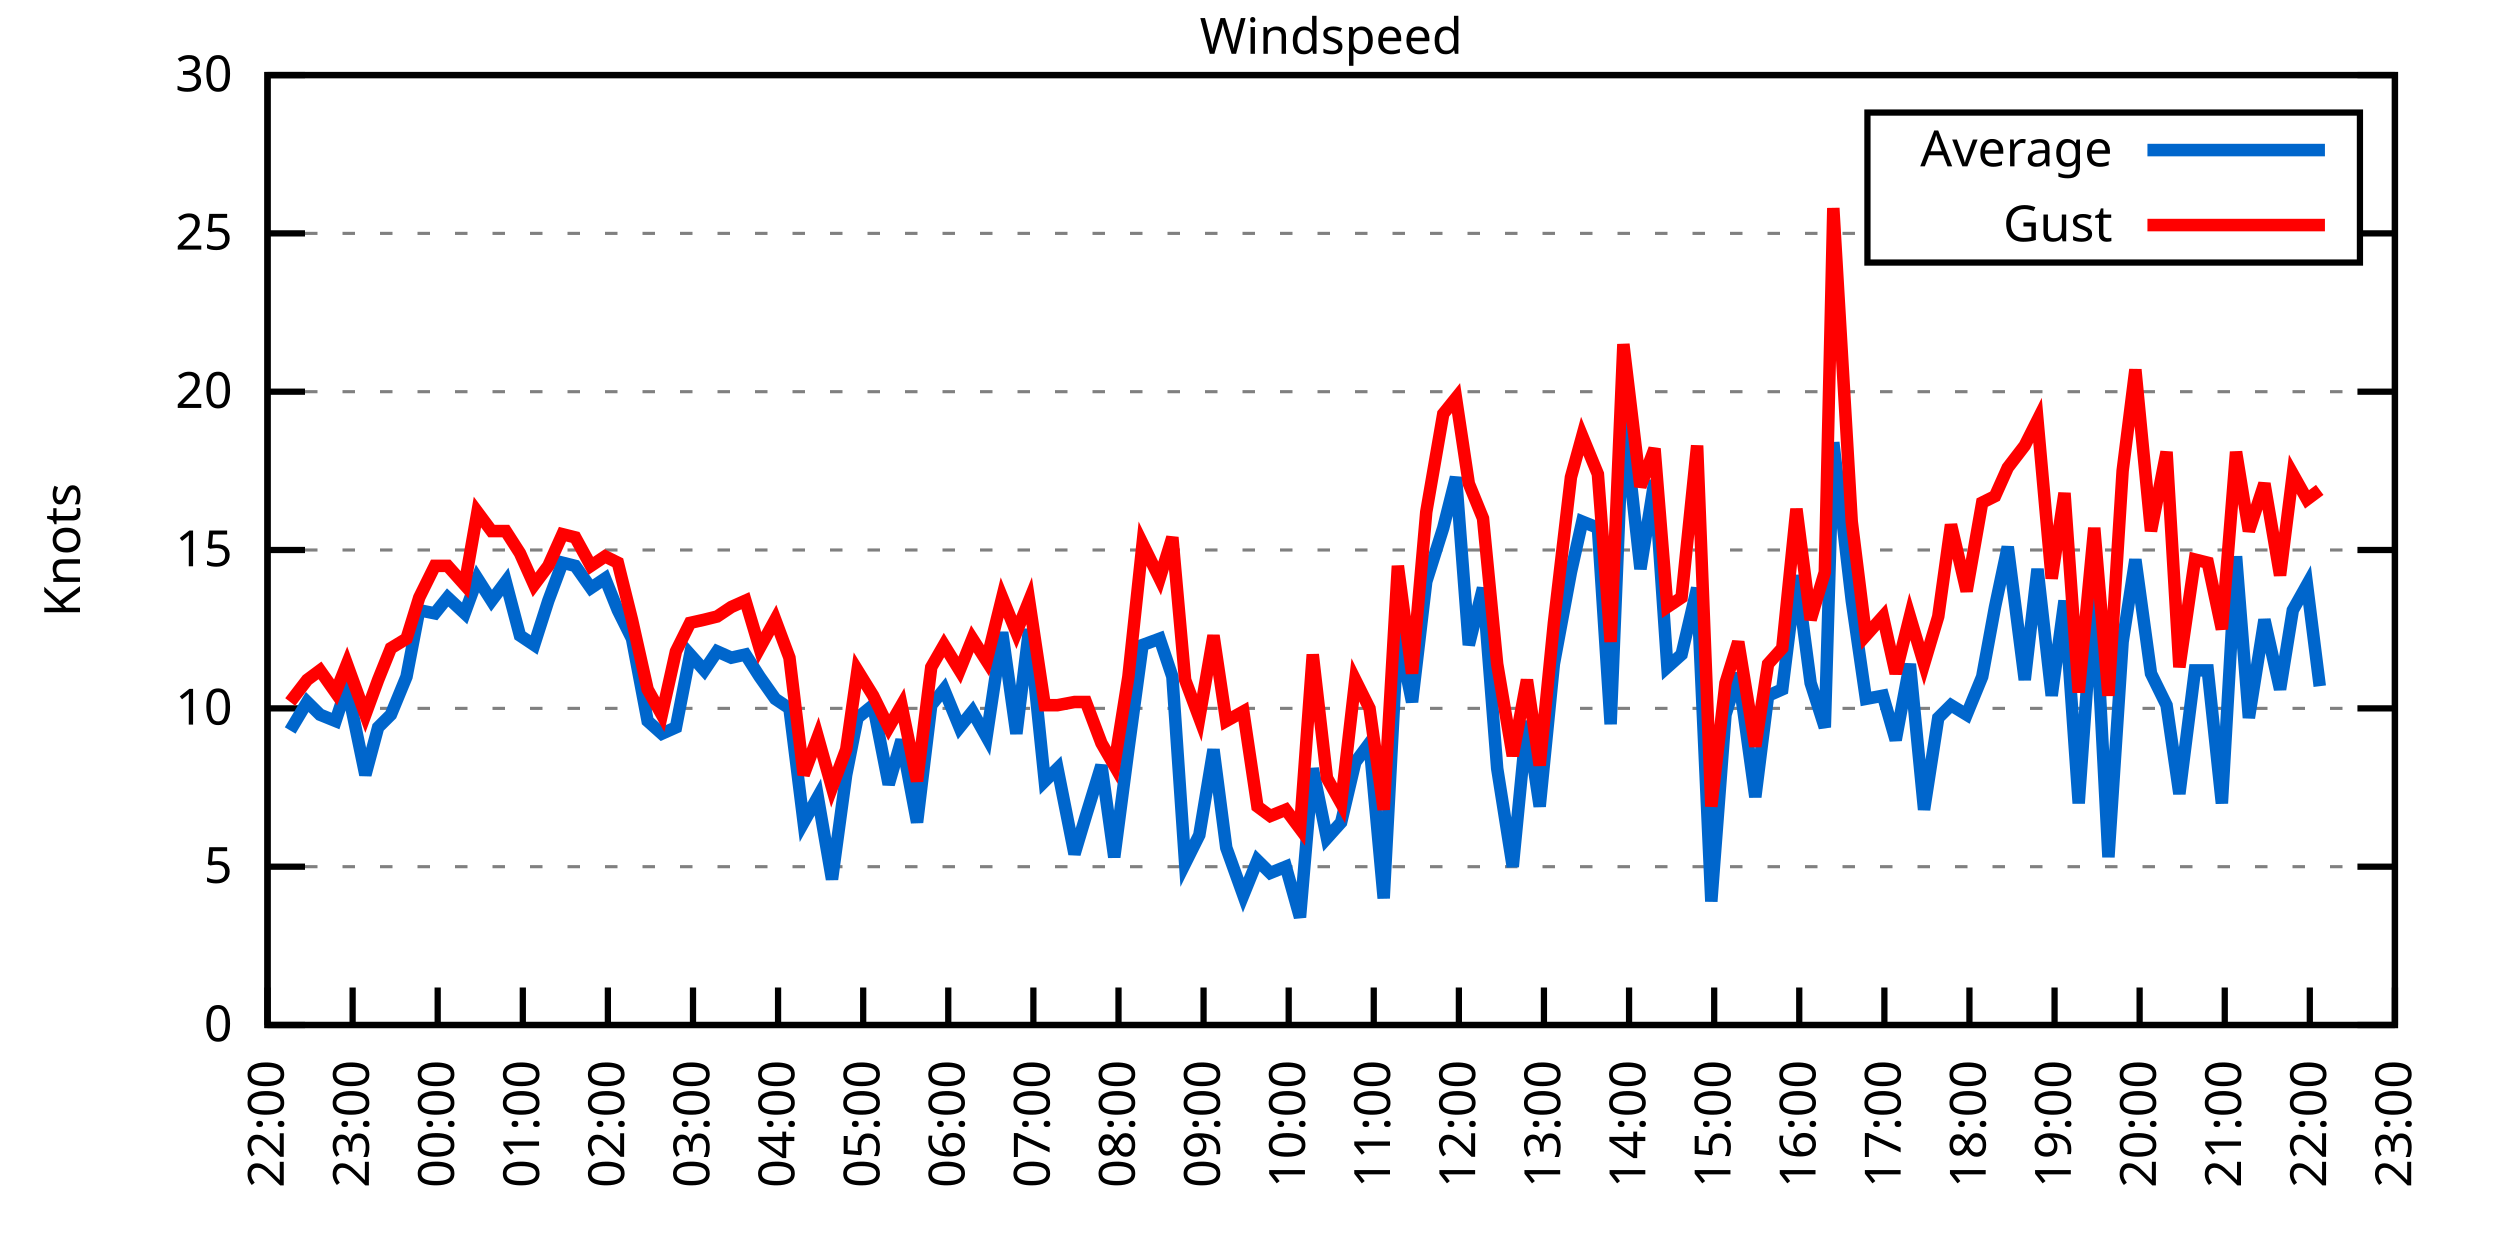
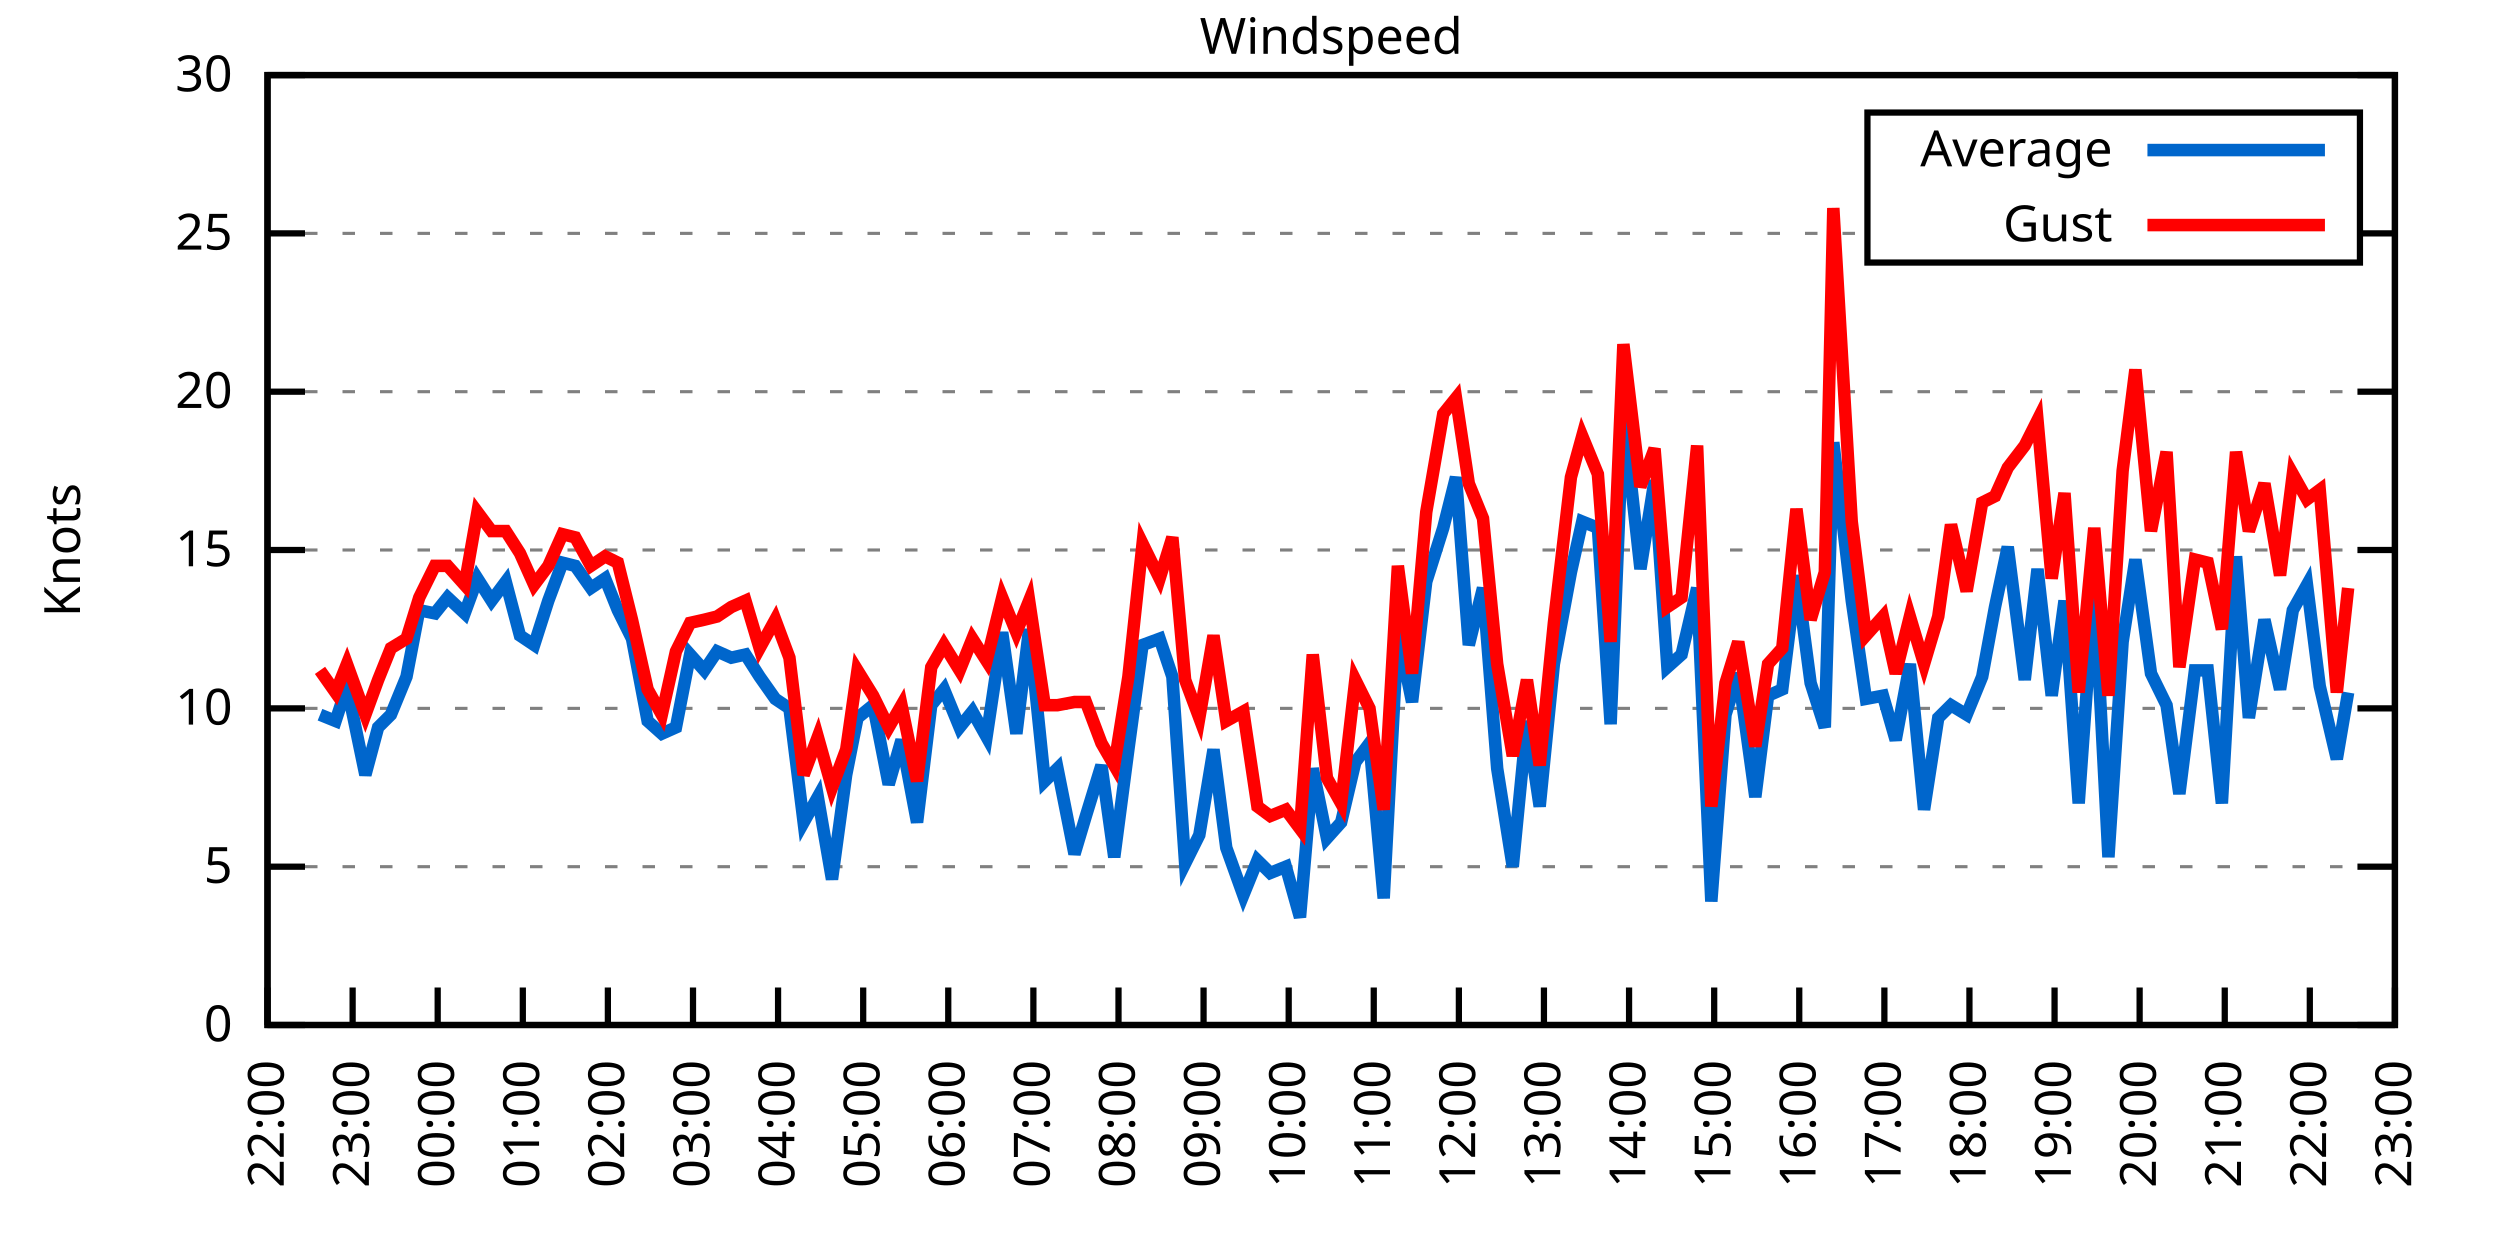
<svg xmlns="http://www.w3.org/2000/svg" xmlns:xlink="http://www.w3.org/1999/xlink" width="400" height="200" viewBox="0 0 400 200">
  <g id="gnuplot_canvas">
    <rect x="0" y="0" width="400" height="200" fill="none" />
    <defs>
      <circle id="gpDot" r="0.5" stroke-width="0.5" stroke="currentColor" />
      <path id="gpPt0" stroke-width="0.333" stroke="currentColor" d="M-1,0 h2 M0,-1 v2" />
      <path id="gpPt1" stroke-width="0.333" stroke="currentColor" d="M-1,-1 L1,1 M1,-1 L-1,1" />
      <path id="gpPt2" stroke-width="0.333" stroke="currentColor" d="M-1,0 L1,0 M0,-1 L0,1 M-1,-1 L1,1 M-1,1 L1,-1" />
      <rect id="gpPt3" stroke-width="0.333" stroke="currentColor" x="-1" y="-1" width="2" height="2" />
      <rect id="gpPt4" stroke-width="0.333" stroke="currentColor" fill="currentColor" x="-1" y="-1" width="2" height="2" />
      <circle id="gpPt5" stroke-width="0.333" stroke="currentColor" cx="0" cy="0" r="1" />
      <use xlink:href="#gpPt5" id="gpPt6" fill="currentColor" stroke="none" />
      <path id="gpPt7" stroke-width="0.333" stroke="currentColor" d="M0,-1.33 L-1.33,0.67 L1.33,0.67 z" />
      <use xlink:href="#gpPt7" id="gpPt8" fill="currentColor" stroke="none" />
      <use xlink:href="#gpPt7" id="gpPt9" stroke="currentColor" transform="rotate(180)" />
      <use xlink:href="#gpPt9" id="gpPt10" fill="currentColor" stroke="none" />
      <use xlink:href="#gpPt3" id="gpPt11" stroke="currentColor" transform="rotate(45)" />
      <use xlink:href="#gpPt11" id="gpPt12" fill="currentColor" stroke="none" />
      <path id="gpPt13" stroke-width="0.333" stroke="currentColor" d="M0,1.330 L1.265,0.411 L0.782,-1.067 L-0.782,-1.076 L-1.265,0.411 z" />
      <use xlink:href="#gpPt13" id="gpPt14" fill="currentColor" stroke="none" />
      <filter id="textbox" filterUnits="objectBoundingBox" x="0" y="0" height="1" width="1">
        <feFlood flood-color="white" flood-opacity="1" result="bgnd" />
        <feComposite in="SourceGraphic" in2="bgnd" operator="atop" />
      </filter>
      <filter id="greybox" filterUnits="objectBoundingBox" x="0" y="0" height="1" width="1">
        <feFlood flood-color="lightgrey" flood-opacity="1" result="grey" />
        <feComposite in="SourceGraphic" in2="grey" operator="atop" />
      </filter>
    </defs>
    <g fill="none" color="white" stroke="currentColor" stroke-width="1.00" stroke-linecap="butt" stroke-linejoin="miter">
</g>
    <g fill="none" color="black" stroke="currentColor" stroke-width="1.00" stroke-linecap="butt" stroke-linejoin="miter">
      <g stroke="none" shape-rendering="crispEdges">
        <polygon fill="rgb(255, 255, 255)" points="42.80,164.00 383.18,164.00 383.18,12.02 42.80,12.02 " />
      </g>
    </g>
    <g fill="none" color="black" stroke="currentColor" stroke-width="1.00" stroke-linecap="butt" stroke-linejoin="miter">
</g>
    <g fill="none" color="black" stroke="black" stroke-width="0.50" stroke-linecap="butt" stroke-linejoin="miter">
</g>
    <g fill="none" color="gray" stroke="currentColor" stroke-width="0.50" stroke-linecap="butt" stroke-linejoin="miter">
      <path stroke="gray" stroke-dasharray="2,4" class="gridline" d="M42.80,164.00 L383.19,164.00  " />
    </g>
    <g fill="none" color="gray" stroke="gray" stroke-width="1.00" stroke-linecap="butt" stroke-linejoin="miter">
</g>
    <g fill="none" color="black" stroke="currentColor" stroke-width="1.00" stroke-linecap="butt" stroke-linejoin="miter">
      <path stroke="black" d="M42.80,164.00 L48.80,164.00 M383.19,164.00 L377.19,164.00  " />
      <g transform="translate(37.20,166.60)" stroke="none" fill="black" font-family="Sans" font-size="8.00" text-anchor="end">
        <text>
          <tspan font-family="Sans"> 0</tspan>
        </text>
      </g>
    </g>
    <g fill="none" color="black" stroke="currentColor" stroke-width="1.00" stroke-linecap="butt" stroke-linejoin="miter">
</g>
    <g fill="none" color="black" stroke="black" stroke-width="0.50" stroke-linecap="butt" stroke-linejoin="miter">
</g>
    <g fill="none" color="gray" stroke="currentColor" stroke-width="0.50" stroke-linecap="butt" stroke-linejoin="miter">
      <path stroke="gray" stroke-dasharray="2,4" class="gridline" d="M42.80,138.67 L383.19,138.67  " />
    </g>
    <g fill="none" color="gray" stroke="gray" stroke-width="1.00" stroke-linecap="butt" stroke-linejoin="miter">
</g>
    <g fill="none" color="black" stroke="currentColor" stroke-width="1.00" stroke-linecap="butt" stroke-linejoin="miter">
      <path stroke="black" d="M42.80,138.67 L48.80,138.67 M383.19,138.67 L377.19,138.67  " />
      <g transform="translate(37.20,141.27)" stroke="none" fill="black" font-family="Sans" font-size="8.00" text-anchor="end">
        <text>
          <tspan font-family="Sans"> 5</tspan>
        </text>
      </g>
    </g>
    <g fill="none" color="black" stroke="currentColor" stroke-width="1.00" stroke-linecap="butt" stroke-linejoin="miter">
</g>
    <g fill="none" color="black" stroke="black" stroke-width="0.50" stroke-linecap="butt" stroke-linejoin="miter">
</g>
    <g fill="none" color="gray" stroke="currentColor" stroke-width="0.50" stroke-linecap="butt" stroke-linejoin="miter">
      <path stroke="gray" stroke-dasharray="2,4" class="gridline" d="M42.80,113.34 L383.19,113.34  " />
    </g>
    <g fill="none" color="gray" stroke="gray" stroke-width="1.00" stroke-linecap="butt" stroke-linejoin="miter">
</g>
    <g fill="none" color="black" stroke="currentColor" stroke-width="1.00" stroke-linecap="butt" stroke-linejoin="miter">
      <path stroke="black" d="M42.80,113.34 L48.80,113.34 M383.19,113.34 L377.19,113.34  " />
      <g transform="translate(37.20,115.94)" stroke="none" fill="black" font-family="Sans" font-size="8.00" text-anchor="end">
        <text>
          <tspan font-family="Sans"> 10</tspan>
        </text>
      </g>
    </g>
    <g fill="none" color="black" stroke="currentColor" stroke-width="1.00" stroke-linecap="butt" stroke-linejoin="miter">
</g>
    <g fill="none" color="black" stroke="black" stroke-width="0.50" stroke-linecap="butt" stroke-linejoin="miter">
</g>
    <g fill="none" color="gray" stroke="currentColor" stroke-width="0.50" stroke-linecap="butt" stroke-linejoin="miter">
      <path stroke="gray" stroke-dasharray="2,4" class="gridline" d="M42.80,88.00 L383.19,88.00  " />
    </g>
    <g fill="none" color="gray" stroke="gray" stroke-width="1.00" stroke-linecap="butt" stroke-linejoin="miter">
</g>
    <g fill="none" color="black" stroke="currentColor" stroke-width="1.00" stroke-linecap="butt" stroke-linejoin="miter">
      <path stroke="black" d="M42.80,88.00 L48.80,88.00 M383.19,88.00 L377.19,88.00  " />
      <g transform="translate(37.20,90.60)" stroke="none" fill="black" font-family="Sans" font-size="8.00" text-anchor="end">
        <text>
          <tspan font-family="Sans"> 15</tspan>
        </text>
      </g>
    </g>
    <g fill="none" color="black" stroke="currentColor" stroke-width="1.00" stroke-linecap="butt" stroke-linejoin="miter">
</g>
    <g fill="none" color="black" stroke="black" stroke-width="0.50" stroke-linecap="butt" stroke-linejoin="miter">
</g>
    <g fill="none" color="gray" stroke="currentColor" stroke-width="0.50" stroke-linecap="butt" stroke-linejoin="miter">
      <path stroke="gray" stroke-dasharray="2,4" class="gridline" d="M42.80,62.67 L383.19,62.67  " />
    </g>
    <g fill="none" color="gray" stroke="gray" stroke-width="1.00" stroke-linecap="butt" stroke-linejoin="miter">
</g>
    <g fill="none" color="black" stroke="currentColor" stroke-width="1.00" stroke-linecap="butt" stroke-linejoin="miter">
      <path stroke="black" d="M42.80,62.67 L48.80,62.67 M383.19,62.67 L377.19,62.67  " />
      <g transform="translate(37.20,65.27)" stroke="none" fill="black" font-family="Sans" font-size="8.00" text-anchor="end">
        <text>
          <tspan font-family="Sans"> 20</tspan>
        </text>
      </g>
    </g>
    <g fill="none" color="black" stroke="currentColor" stroke-width="1.00" stroke-linecap="butt" stroke-linejoin="miter">
</g>
    <g fill="none" color="black" stroke="black" stroke-width="0.50" stroke-linecap="butt" stroke-linejoin="miter">
</g>
    <g fill="none" color="gray" stroke="currentColor" stroke-width="0.50" stroke-linecap="butt" stroke-linejoin="miter">
      <path stroke="gray" stroke-dasharray="2,4" class="gridline" d="M42.80,37.34 L298.79,37.34 M377.59,37.34 L383.19,37.34  " />
    </g>
    <g fill="none" color="gray" stroke="gray" stroke-width="1.00" stroke-linecap="butt" stroke-linejoin="miter">
</g>
    <g fill="none" color="black" stroke="currentColor" stroke-width="1.00" stroke-linecap="butt" stroke-linejoin="miter">
      <path stroke="black" d="M42.80,37.34 L48.80,37.34 M383.19,37.34 L377.19,37.34  " />
      <g transform="translate(37.20,39.94)" stroke="none" fill="black" font-family="Sans" font-size="8.00" text-anchor="end">
        <text>
          <tspan font-family="Sans"> 25</tspan>
        </text>
      </g>
    </g>
    <g fill="none" color="black" stroke="currentColor" stroke-width="1.00" stroke-linecap="butt" stroke-linejoin="miter">
</g>
    <g fill="none" color="black" stroke="black" stroke-width="0.50" stroke-linecap="butt" stroke-linejoin="miter">
</g>
    <g fill="none" color="gray" stroke="currentColor" stroke-width="0.50" stroke-linecap="butt" stroke-linejoin="miter">
      <path stroke="gray" stroke-dasharray="2,4" class="gridline" d="M42.80,12.01 L383.19,12.01  " />
    </g>
    <g fill="none" color="gray" stroke="gray" stroke-width="1.00" stroke-linecap="butt" stroke-linejoin="miter">
</g>
    <g fill="none" color="black" stroke="currentColor" stroke-width="1.00" stroke-linecap="butt" stroke-linejoin="miter">
      <path stroke="black" d="M42.80,12.01 L48.80,12.01 M383.19,12.01 L377.19,12.01  " />
      <g transform="translate(37.20,14.61)" stroke="none" fill="black" font-family="Sans" font-size="8.00" text-anchor="end">
        <text>
          <tspan font-family="Sans"> 30</tspan>
        </text>
      </g>
    </g>
    <g fill="none" color="black" stroke="currentColor" stroke-width="1.00" stroke-linecap="butt" stroke-linejoin="miter">
      <path stroke="black" d="M42.80,164.00 L42.80,158.00  " />
      <g transform="translate(45.40,169.60) rotate(270.00)" stroke="none" fill="black" font-family="Sans" font-size="8.00" text-anchor="end">
        <text>
          <tspan font-family="Sans">22:00</tspan>
        </text>
      </g>
    </g>
    <g fill="none" color="black" stroke="currentColor" stroke-width="1.00" stroke-linecap="butt" stroke-linejoin="miter">
      <path stroke="black" d="M56.42,164.00 L56.42,158.00  " />
      <g transform="translate(59.02,169.60) rotate(270.00)" stroke="none" fill="black" font-family="Sans" font-size="8.00" text-anchor="end">
        <text>
          <tspan font-family="Sans">23:00</tspan>
        </text>
      </g>
    </g>
    <g fill="none" color="black" stroke="currentColor" stroke-width="1.00" stroke-linecap="butt" stroke-linejoin="miter">
      <path stroke="black" d="M70.03,164.00 L70.03,158.00  " />
      <g transform="translate(72.63,169.60) rotate(270.00)" stroke="none" fill="black" font-family="Sans" font-size="8.00" text-anchor="end">
        <text>
          <tspan font-family="Sans">00:00</tspan>
        </text>
      </g>
    </g>
    <g fill="none" color="black" stroke="currentColor" stroke-width="1.00" stroke-linecap="butt" stroke-linejoin="miter">
      <path stroke="black" d="M83.65,164.00 L83.65,158.00  " />
      <g transform="translate(86.25,169.60) rotate(270.00)" stroke="none" fill="black" font-family="Sans" font-size="8.00" text-anchor="end">
        <text>
          <tspan font-family="Sans">01:00</tspan>
        </text>
      </g>
    </g>
    <g fill="none" color="black" stroke="currentColor" stroke-width="1.00" stroke-linecap="butt" stroke-linejoin="miter">
      <path stroke="black" d="M97.26,164.00 L97.26,158.00  " />
      <g transform="translate(99.86,169.60) rotate(270.00)" stroke="none" fill="black" font-family="Sans" font-size="8.00" text-anchor="end">
        <text>
          <tspan font-family="Sans">02:00</tspan>
        </text>
      </g>
    </g>
    <g fill="none" color="black" stroke="currentColor" stroke-width="1.00" stroke-linecap="butt" stroke-linejoin="miter">
      <path stroke="black" d="M110.88,164.00 L110.88,158.00  " />
      <g transform="translate(113.48,169.60) rotate(270.00)" stroke="none" fill="black" font-family="Sans" font-size="8.00" text-anchor="end">
        <text>
          <tspan font-family="Sans">03:00</tspan>
        </text>
      </g>
    </g>
    <g fill="none" color="black" stroke="currentColor" stroke-width="1.00" stroke-linecap="butt" stroke-linejoin="miter">
      <path stroke="black" d="M124.49,164.00 L124.49,158.00  " />
      <g transform="translate(127.09,169.60) rotate(270.00)" stroke="none" fill="black" font-family="Sans" font-size="8.00" text-anchor="end">
        <text>
          <tspan font-family="Sans">04:00</tspan>
        </text>
      </g>
    </g>
    <g fill="none" color="black" stroke="currentColor" stroke-width="1.00" stroke-linecap="butt" stroke-linejoin="miter">
      <path stroke="black" d="M138.11,164.00 L138.11,158.00  " />
      <g transform="translate(140.71,169.60) rotate(270.00)" stroke="none" fill="black" font-family="Sans" font-size="8.00" text-anchor="end">
        <text>
          <tspan font-family="Sans">05:00</tspan>
        </text>
      </g>
    </g>
    <g fill="none" color="black" stroke="currentColor" stroke-width="1.00" stroke-linecap="butt" stroke-linejoin="miter">
      <path stroke="black" d="M151.72,164.00 L151.72,158.00  " />
      <g transform="translate(154.32,169.60) rotate(270.00)" stroke="none" fill="black" font-family="Sans" font-size="8.00" text-anchor="end">
        <text>
          <tspan font-family="Sans">06:00</tspan>
        </text>
      </g>
    </g>
    <g fill="none" color="black" stroke="currentColor" stroke-width="1.00" stroke-linecap="butt" stroke-linejoin="miter">
      <path stroke="black" d="M165.34,164.00 L165.34,158.00  " />
      <g transform="translate(167.94,169.60) rotate(270.00)" stroke="none" fill="black" font-family="Sans" font-size="8.00" text-anchor="end">
        <text>
          <tspan font-family="Sans">07:00</tspan>
        </text>
      </g>
    </g>
    <g fill="none" color="black" stroke="currentColor" stroke-width="1.00" stroke-linecap="butt" stroke-linejoin="miter">
      <path stroke="black" d="M178.96,164.00 L178.96,158.00  " />
      <g transform="translate(181.56,169.60) rotate(270.00)" stroke="none" fill="black" font-family="Sans" font-size="8.00" text-anchor="end">
        <text>
          <tspan font-family="Sans">08:00</tspan>
        </text>
      </g>
    </g>
    <g fill="none" color="black" stroke="currentColor" stroke-width="1.00" stroke-linecap="butt" stroke-linejoin="miter">
      <path stroke="black" d="M192.57,164.00 L192.57,158.00  " />
      <g transform="translate(195.17,169.60) rotate(270.00)" stroke="none" fill="black" font-family="Sans" font-size="8.00" text-anchor="end">
        <text>
          <tspan font-family="Sans">09:00</tspan>
        </text>
      </g>
    </g>
    <g fill="none" color="black" stroke="currentColor" stroke-width="1.00" stroke-linecap="butt" stroke-linejoin="miter">
      <path stroke="black" d="M206.19,164.00 L206.19,158.00  " />
      <g transform="translate(208.79,169.60) rotate(270.00)" stroke="none" fill="black" font-family="Sans" font-size="8.00" text-anchor="end">
        <text>
          <tspan font-family="Sans">10:00</tspan>
        </text>
      </g>
    </g>
    <g fill="none" color="black" stroke="currentColor" stroke-width="1.00" stroke-linecap="butt" stroke-linejoin="miter">
      <path stroke="black" d="M219.80,164.00 L219.80,158.00  " />
      <g transform="translate(222.40,169.60) rotate(270.00)" stroke="none" fill="black" font-family="Sans" font-size="8.00" text-anchor="end">
        <text>
          <tspan font-family="Sans">11:00</tspan>
        </text>
      </g>
    </g>
    <g fill="none" color="black" stroke="currentColor" stroke-width="1.00" stroke-linecap="butt" stroke-linejoin="miter">
      <path stroke="black" d="M233.42,164.00 L233.42,158.00  " />
      <g transform="translate(236.02,169.60) rotate(270.00)" stroke="none" fill="black" font-family="Sans" font-size="8.00" text-anchor="end">
        <text>
          <tspan font-family="Sans">12:00</tspan>
        </text>
      </g>
    </g>
    <g fill="none" color="black" stroke="currentColor" stroke-width="1.00" stroke-linecap="butt" stroke-linejoin="miter">
      <path stroke="black" d="M247.03,164.00 L247.03,158.00  " />
      <g transform="translate(249.63,169.60) rotate(270.00)" stroke="none" fill="black" font-family="Sans" font-size="8.00" text-anchor="end">
        <text>
          <tspan font-family="Sans">13:00</tspan>
        </text>
      </g>
    </g>
    <g fill="none" color="black" stroke="currentColor" stroke-width="1.00" stroke-linecap="butt" stroke-linejoin="miter">
      <path stroke="black" d="M260.65,164.00 L260.65,158.00  " />
      <g transform="translate(263.25,169.60) rotate(270.00)" stroke="none" fill="black" font-family="Sans" font-size="8.00" text-anchor="end">
        <text>
          <tspan font-family="Sans">14:00</tspan>
        </text>
      </g>
    </g>
    <g fill="none" color="black" stroke="currentColor" stroke-width="1.00" stroke-linecap="butt" stroke-linejoin="miter">
      <path stroke="black" d="M274.27,164.00 L274.27,158.00  " />
      <g transform="translate(276.87,169.60) rotate(270.00)" stroke="none" fill="black" font-family="Sans" font-size="8.00" text-anchor="end">
        <text>
          <tspan font-family="Sans">15:00</tspan>
        </text>
      </g>
    </g>
    <g fill="none" color="black" stroke="currentColor" stroke-width="1.00" stroke-linecap="butt" stroke-linejoin="miter">
      <path stroke="black" d="M287.88,164.00 L287.88,158.00  " />
      <g transform="translate(290.48,169.60) rotate(270.00)" stroke="none" fill="black" font-family="Sans" font-size="8.00" text-anchor="end">
        <text>
          <tspan font-family="Sans">16:00</tspan>
        </text>
      </g>
    </g>
    <g fill="none" color="black" stroke="currentColor" stroke-width="1.00" stroke-linecap="butt" stroke-linejoin="miter">
      <path stroke="black" d="M301.50,164.00 L301.50,158.00  " />
      <g transform="translate(304.10,169.60) rotate(270.00)" stroke="none" fill="black" font-family="Sans" font-size="8.00" text-anchor="end">
        <text>
          <tspan font-family="Sans">17:00</tspan>
        </text>
      </g>
    </g>
    <g fill="none" color="black" stroke="currentColor" stroke-width="1.00" stroke-linecap="butt" stroke-linejoin="miter">
      <path stroke="black" d="M315.11,164.00 L315.11,158.00  " />
      <g transform="translate(317.71,169.60) rotate(270.00)" stroke="none" fill="black" font-family="Sans" font-size="8.00" text-anchor="end">
        <text>
          <tspan font-family="Sans">18:00</tspan>
        </text>
      </g>
    </g>
    <g fill="none" color="black" stroke="currentColor" stroke-width="1.00" stroke-linecap="butt" stroke-linejoin="miter">
      <path stroke="black" d="M328.73,164.00 L328.73,158.00  " />
      <g transform="translate(331.33,169.60) rotate(270.00)" stroke="none" fill="black" font-family="Sans" font-size="8.00" text-anchor="end">
        <text>
          <tspan font-family="Sans">19:00</tspan>
        </text>
      </g>
    </g>
    <g fill="none" color="black" stroke="currentColor" stroke-width="1.00" stroke-linecap="butt" stroke-linejoin="miter">
      <path stroke="black" d="M342.34,164.00 L342.34,158.00  " />
      <g transform="translate(344.94,169.60) rotate(270.00)" stroke="none" fill="black" font-family="Sans" font-size="8.00" text-anchor="end">
        <text>
          <tspan font-family="Sans">20:00</tspan>
        </text>
      </g>
    </g>
    <g fill="none" color="black" stroke="currentColor" stroke-width="1.00" stroke-linecap="butt" stroke-linejoin="miter">
      <path stroke="black" d="M355.96,164.00 L355.96,158.00  " />
      <g transform="translate(358.56,169.60) rotate(270.00)" stroke="none" fill="black" font-family="Sans" font-size="8.00" text-anchor="end">
        <text>
          <tspan font-family="Sans">21:00</tspan>
        </text>
      </g>
    </g>
    <g fill="none" color="black" stroke="currentColor" stroke-width="1.00" stroke-linecap="butt" stroke-linejoin="miter">
      <path stroke="black" d="M369.57,164.00 L369.57,158.00  " />
      <g transform="translate(372.17,169.60) rotate(270.00)" stroke="none" fill="black" font-family="Sans" font-size="8.00" text-anchor="end">
        <text>
          <tspan font-family="Sans">22:00</tspan>
        </text>
      </g>
    </g>
    <g fill="none" color="black" stroke="currentColor" stroke-width="1.00" stroke-linecap="butt" stroke-linejoin="miter">
      <path stroke="black" d="M383.19,164.00 L383.19,158.00  " />
      <g transform="translate(385.79,169.60) rotate(270.00)" stroke="none" fill="black" font-family="Sans" font-size="8.00" text-anchor="end">
        <text>
          <tspan font-family="Sans">23:00</tspan>
        </text>
      </g>
    </g>
    <g fill="none" color="black" stroke="currentColor" stroke-width="1.00" stroke-linecap="butt" stroke-linejoin="miter">
</g>
    <g fill="none" color="black" stroke="currentColor" stroke-width="1.00" stroke-linecap="butt" stroke-linejoin="miter">
      <path stroke="black" d="M42.80,12.01 L42.80,164.00 L383.19,164.00 L383.19,12.01 L42.80,12.01 Z  " />
    </g>
    <g fill="none" color="black" stroke="currentColor" stroke-width="1.00" stroke-linecap="butt" stroke-linejoin="miter">
</g>
    <g fill="none" color="black" stroke="currentColor" stroke-width="1.00" stroke-linecap="butt" stroke-linejoin="miter">
      <path stroke="black" d="M298.79,42.01 L298.79,18.01 L377.59,18.01 L377.59,42.01 L298.79,42.01 Z  " />
    </g>
    <g id="Windspeed_plot_1">
      <g fill="none" color="white" stroke="black" stroke-width="2.00" stroke-linecap="butt" stroke-linejoin="miter">
</g>
      <g fill="none" color="black" stroke="currentColor" stroke-width="2.00" stroke-linecap="butt" stroke-linejoin="miter">
        <g transform="translate(337.99,26.61)" stroke="none" fill="black" font-family="Sans" font-size="8.00" text-anchor="end">
          <text>
            <tspan font-family="Sans">Average</tspan>
          </text>
        </g>
      </g>
      <g fill="none" color="black" stroke="currentColor" stroke-width="2.00" stroke-linecap="butt" stroke-linejoin="miter">
-         <path stroke="rgb(  0, 102, 204)" d="M343.59,24.01 L371.99,24.01 M46.43,116.88 L49.15,112.32 L51.20,114.35 L53.69,115.36 L55.51,109.79 L58.46,123.98   L60.50,116.38 L62.54,114.35 L65.04,108.27 L67.08,97.63 L69.58,98.14 L71.62,95.60 L74.34,98.14 L76.39,92.56   L78.65,96.11 L80.92,93.07 L83.19,101.68 L85.46,103.20 L87.73,96.11 L90.00,90.03 L92.04,90.54 L94.54,94.08   L96.81,92.56 L98.85,97.63 L101.12,102.19 L103.62,115.36 L105.89,117.39 L108.15,116.38 L110.42,104.72 L112.69,107.26   L114.74,104.22 L117.01,105.23 L119.27,104.72 L121.54,108.27 L124.04,111.82 L126.31,113.34 L128.58,131.58 L130.85,127.52   L133.12,140.69 L135.39,123.98 L137.20,114.86 L139.70,112.83 L142.19,125.50 L144.24,118.40 L146.73,131.58 L149.00,112.83   L151.04,110.30 L153.54,116.38 L155.58,113.84 L157.85,117.90 L160.35,101.18 L162.62,117.39 L164.66,100.67 L167.16,124.99   L169.20,122.96 L171.92,136.64 L173.74,130.56 L176.23,122.46 L178.28,137.15 L180.54,119.92 L182.81,103.20 L185.54,102.19   L187.58,108.27 L189.62,138.16 L191.89,133.60 L194.16,119.92 L196.20,135.63 L198.93,143.23 L201.19,137.66 L203.24,139.68   L205.73,138.67 L208.00,146.77 L210.04,122.96 L212.31,134.11 L214.58,131.58 L216.85,121.95 L219.12,118.91 L221.39,143.73   L223.66,101.18 L225.93,112.32 L228.20,93.07 L230.92,84.46 L232.96,76.35 L235.01,103.20 L237.28,94.08 L239.55,122.96   L242.04,138.67 L244.31,115.36 L246.35,129.04 L248.62,106.24 L251.35,91.55 L253.16,83.45 L255.66,84.46 L257.70,115.87   L259.74,66.22 L262.47,91.04 L264.73,76.86 L266.78,106.75 L269.05,104.72 L271.54,94.08 L273.81,144.24 L276.08,114.35   L278.12,107.76 L280.85,127.52 L282.89,111.31 L285.16,110.30 L287.43,92.06 L289.70,109.28 L291.97,116.38 L293.33,70.78   L296.28,96.11 L298.55,111.82 L301.27,111.31 L303.31,118.40 L305.58,106.24 L307.85,129.55 L310.12,114.86 L312.16,112.83   L314.66,114.35 L317.15,108.27 L319.20,97.12 L321.24,87.50 L323.96,108.78 L326.00,91.04 L328.27,111.31 L330.32,96.11   L332.59,128.54 L335.08,93.58 L337.35,137.15 L339.62,102.70 L341.66,89.52 L344.16,107.76 L346.65,112.83 L348.70,127.02   L351.19,107.26 L353.24,107.26 L355.50,128.54 L357.77,89.02 L359.82,114.86 L362.31,99.15 L364.81,110.30 L366.85,97.63   L369.12,93.58 L371.16,109.79  " />
+         <path stroke="rgb(  0, 102, 204)" d="M343.59,24.01 L371.99,24.01 M51.20,114.35 L53.69,115.36 L55.51,109.79 L58.46,123.98 L60.50,116.38 L62.54,114.35   L65.04,108.27 L67.08,97.63 L69.58,98.14 L71.62,95.60 L74.34,98.14 L76.39,92.56 L78.65,96.11 L80.92,93.07   L83.19,101.68 L85.46,103.20 L87.73,96.11 L90.00,90.03 L92.04,90.54 L94.54,94.08 L96.81,92.56 L98.85,97.63   L101.12,102.19 L103.62,115.36 L105.89,117.39 L108.15,116.38 L110.42,104.72 L112.69,107.26 L114.74,104.22 L117.01,105.23   L119.27,104.72 L121.54,108.27 L124.04,111.82 L126.31,113.34 L128.58,131.58 L130.85,127.52 L133.12,140.69 L135.39,123.98   L137.20,114.86 L139.70,112.83 L142.19,125.50 L144.24,118.40 L146.73,131.58 L149.00,112.83 L151.04,110.30 L153.54,116.38   L155.58,113.84 L157.85,117.90 L160.35,101.18 L162.62,117.39 L164.66,100.67 L167.16,124.99 L169.20,122.96 L171.92,136.64   L173.74,130.56 L176.23,122.46 L178.28,137.15 L180.54,119.92 L182.81,103.20 L185.54,102.19 L187.58,108.27 L189.62,138.16   L191.89,133.60 L194.16,119.92 L196.20,135.63 L198.93,143.23 L201.19,137.66 L203.24,139.68 L205.73,138.67 L208.00,146.77   L210.04,122.96 L212.31,134.11 L214.58,131.58 L216.85,121.95 L219.12,118.91 L221.39,143.73 L223.66,101.18 L225.93,112.32   L228.20,93.07 L230.92,84.46 L232.96,76.35 L235.01,103.20 L237.28,94.08 L239.55,122.96 L242.04,138.67 L244.31,115.36   L246.35,129.04 L248.62,106.24 L251.35,91.55 L253.16,83.45 L255.66,84.46 L257.70,115.87 L259.74,66.22 L262.47,91.04   L264.73,76.86 L266.78,106.75 L269.05,104.72 L271.54,94.08 L273.81,144.24 L276.08,114.35 L278.12,107.76 L280.85,127.52   L282.89,111.31 L285.16,110.30 L287.43,92.06 L289.70,109.28 L291.97,116.38 L293.33,70.78 L296.28,96.11 L298.55,111.82   L301.27,111.31 L303.31,118.40 L305.58,106.24 L307.85,129.55 L310.12,114.86 L312.16,112.83 L314.66,114.35 L317.15,108.27   L319.20,97.12 L321.24,87.50 L323.96,108.78 L326.00,91.04 L328.27,111.31 L330.32,96.11 L332.59,128.54 L335.08,93.58   L337.35,137.15 L339.62,102.70 L341.66,89.52 L344.16,107.76 L346.65,112.83 L348.70,127.02 L351.19,107.26 L353.24,107.26   L355.50,128.54 L357.77,89.02 L359.82,114.86 L362.31,99.15 L364.81,110.30 L366.85,97.63 L369.12,93.58 L371.16,109.79   L373.89,121.44 L375.70,110.80  " />
      </g>
    </g>
    <g id="Windspeed_plot_2">
      <g fill="none" color="black" stroke="currentColor" stroke-width="2.00" stroke-linecap="butt" stroke-linejoin="miter">
        <g transform="translate(337.99,38.61)" stroke="none" fill="black" font-family="Sans" font-size="8.00" text-anchor="end">
          <text>
            <tspan font-family="Sans">Gust</tspan>
          </text>
        </g>
      </g>
      <g fill="none" color="black" stroke="currentColor" stroke-width="2.00" stroke-linecap="butt" stroke-linejoin="miter">
-         <path stroke="rgb(255,   0,   0)" d="M343.59,36.01 L371.99,36.01 M46.43,112.32 L49.15,108.78 L51.20,107.26 L53.69,110.80 L55.51,106.24 L58.46,114.35   L60.50,108.78 L62.54,103.71 L65.04,102.19 L67.08,95.60 L69.58,90.54 L71.62,90.54 L74.34,93.58 L76.39,81.93   L78.65,84.97 L80.92,84.97 L83.19,88.51 L85.46,93.58 L87.73,90.54 L90.00,85.47 L92.04,85.98 L94.54,90.54   L96.81,89.02 L98.85,90.03 L101.12,99.15 L103.62,110.30 L105.89,114.35 L108.15,104.22 L110.42,99.66 L112.69,99.15   L114.74,98.64 L117.01,97.12 L119.27,96.11 L121.54,103.71 L124.04,99.15 L126.31,105.23 L128.58,123.98 L130.85,117.90   L133.12,126.00 L135.39,119.92 L137.20,107.26 L139.70,111.31 L142.19,116.38 L144.24,112.83 L146.73,124.99 L149.00,106.75   L151.04,103.20 L153.54,107.26 L155.58,102.19 L157.85,105.74 L160.35,95.60 L162.62,101.18 L164.66,96.11 L167.16,112.83   L169.20,112.83 L171.92,112.32 L173.74,112.32 L176.23,118.91 L178.28,122.46 L180.54,108.27 L182.81,86.99 L185.54,92.56   L187.58,85.98 L189.62,108.78 L191.89,114.86 L194.16,101.68 L196.20,115.36 L198.93,113.84 L201.19,129.04 L203.24,130.56   L205.73,129.55 L208.00,132.59 L210.04,104.72 L212.31,124.48 L214.58,128.54 L216.85,108.78 L219.12,113.34 L221.39,129.55   L223.66,90.54 L225.93,107.76 L228.20,81.93 L230.92,66.22 L232.96,63.69 L235.01,77.37 L237.28,82.94 L239.55,106.24   L242.04,120.94 L244.31,108.78 L246.35,122.46 L248.62,99.66 L251.35,76.35 L253.16,69.77 L255.66,75.85 L257.70,102.70   L259.74,55.07 L262.47,77.87 L264.73,71.79 L266.78,97.12 L269.05,95.60 L271.54,71.29 L273.81,129.04 L276.08,109.28   L278.12,102.70 L280.85,119.42 L282.89,106.24 L285.16,103.71 L287.43,81.42 L289.70,99.15 L291.97,91.55 L293.33,33.29   L296.28,83.45 L298.55,101.68 L301.27,98.64 L303.31,107.76 L305.58,98.64 L307.85,106.24 L310.12,98.64 L312.16,83.95   L314.66,94.59 L317.15,80.41 L319.20,79.39 L321.24,74.83 L323.96,71.29 L326.00,67.23 L328.27,92.56 L330.32,78.89   L332.59,110.80 L335.08,84.46 L337.35,111.31 L339.62,75.34 L341.66,59.13 L344.16,84.97 L346.65,72.30 L348.70,106.75   L351.19,89.52 L353.24,90.03 L355.50,100.67 L357.77,72.30 L359.82,84.97 L362.31,77.37 L364.81,92.06 L366.85,75.85   L369.12,79.90 L371.16,78.38  " />
+         <path stroke="rgb(255,   0,   0)" d="M343.59,36.01 L371.99,36.01 M51.20,107.26 L53.69,110.80 L55.51,106.24 L58.46,114.35 L60.50,108.78 L62.54,103.71   L65.04,102.19 L67.08,95.60 L69.58,90.54 L71.62,90.54 L74.34,93.58 L76.39,81.93 L78.65,84.97 L80.92,84.97   L83.19,88.51 L85.46,93.58 L87.73,90.54 L90.00,85.47 L92.04,85.98 L94.54,90.54 L96.81,89.02 L98.85,90.03   L101.12,99.15 L103.62,110.30 L105.89,114.35 L108.15,104.22 L110.42,99.66 L112.69,99.15 L114.74,98.64 L117.01,97.12   L119.27,96.11 L121.54,103.71 L124.04,99.15 L126.31,105.23 L128.58,123.98 L130.85,117.90 L133.12,126.00 L135.39,119.92   L137.20,107.26 L139.70,111.31 L142.19,116.38 L144.24,112.83 L146.73,124.99 L149.00,106.75 L151.04,103.20 L153.54,107.26   L155.58,102.19 L157.85,105.74 L160.35,95.60 L162.62,101.18 L164.66,96.11 L167.16,112.83 L169.20,112.83 L171.92,112.32   L173.74,112.32 L176.23,118.91 L178.28,122.46 L180.54,108.27 L182.81,86.99 L185.54,92.56 L187.58,85.98 L189.62,108.78   L191.89,114.86 L194.16,101.68 L196.20,115.36 L198.93,113.84 L201.19,129.04 L203.24,130.56 L205.73,129.55 L208.00,132.59   L210.04,104.72 L212.31,124.48 L214.58,128.54 L216.85,108.78 L219.12,113.34 L221.39,129.55 L223.66,90.54 L225.93,107.76   L228.20,81.93 L230.92,66.22 L232.96,63.69 L235.01,77.37 L237.28,82.94 L239.55,106.24 L242.04,120.94 L244.31,108.78   L246.35,122.46 L248.62,99.66 L251.35,76.35 L253.16,69.77 L255.66,75.85 L257.70,102.70 L259.74,55.07 L262.47,77.87   L264.73,71.79 L266.78,97.12 L269.05,95.60 L271.54,71.29 L273.81,129.04 L276.08,109.28 L278.12,102.70 L280.85,119.42   L282.89,106.24 L285.16,103.71 L287.43,81.42 L289.70,99.15 L291.97,91.55 L293.33,33.29 L296.28,83.45 L298.55,101.68   L301.27,98.64 L303.31,107.76 L305.58,98.64 L307.85,106.24 L310.12,98.64 L312.16,83.95 L314.66,94.59 L317.15,80.41   L319.20,79.39 L321.24,74.83 L323.96,71.29 L326.00,67.23 L328.27,92.56 L330.32,78.89 L332.59,110.80 L335.08,84.46   L337.35,111.31 L339.62,75.34 L341.66,59.13 L344.16,84.97 L346.65,72.30 L348.70,106.75 L351.19,89.52 L353.24,90.03   L355.50,100.67 L357.77,72.30 L359.82,84.97 L362.31,77.37 L364.81,92.06 L366.85,75.85 L369.12,79.90 L371.16,78.38   L373.89,110.80 L375.70,94.08  " />
      </g>
    </g>
    <g fill="none" color="black" stroke="currentColor" stroke-width="2.00" stroke-linecap="butt" stroke-linejoin="miter">
</g>
    <g fill="none" color="black" stroke="black" stroke-width="1.00" stroke-linecap="butt" stroke-linejoin="miter">
</g>
    <g fill="none" color="black" stroke="currentColor" stroke-width="1.00" stroke-linecap="butt" stroke-linejoin="miter">
      <path stroke="black" d="M42.80,12.01 L42.80,164.00 L383.19,164.00 L383.19,12.01 L42.80,12.01 Z  " />
      <g transform="translate(12.80,88.01) rotate(270.00)" stroke="none" fill="black" font-family="Sans" font-size="8.00" text-anchor="middle">
        <text>
          <tspan font-family="Sans">Knots</tspan>
        </text>
      </g>
    </g>
    <g fill="none" color="black" stroke="currentColor" stroke-width="1.00" stroke-linecap="butt" stroke-linejoin="miter">
</g>
    <g fill="none" color="black" stroke="currentColor" stroke-width="1.00" stroke-linecap="butt" stroke-linejoin="miter">
      <g transform="translate(212.99,8.61)" stroke="none" fill="black" font-family="Sans" font-size="8.00" text-anchor="middle">
        <text>
          <tspan font-family="Sans">Windspeed</tspan>
        </text>
      </g>
    </g>
    <g fill="none" color="black" stroke="currentColor" stroke-width="1.00" stroke-linecap="butt" stroke-linejoin="miter">
</g>
  </g>
</svg>
